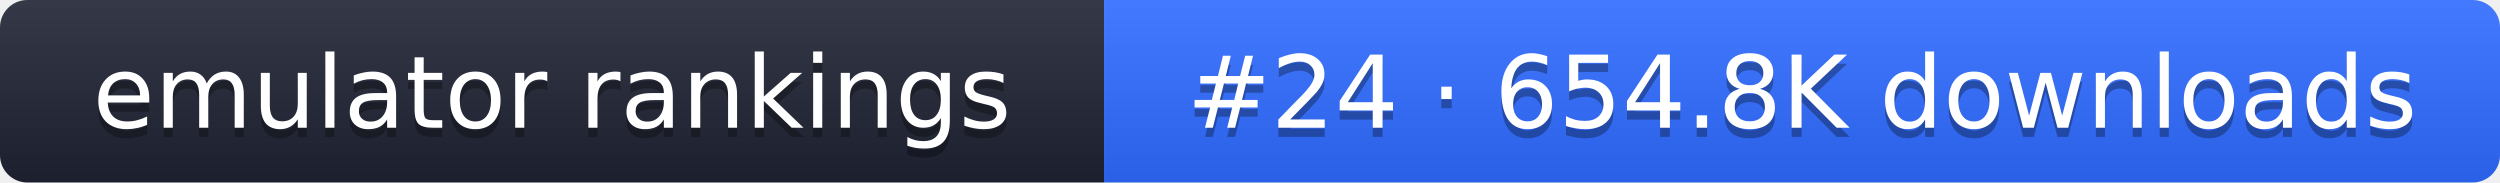
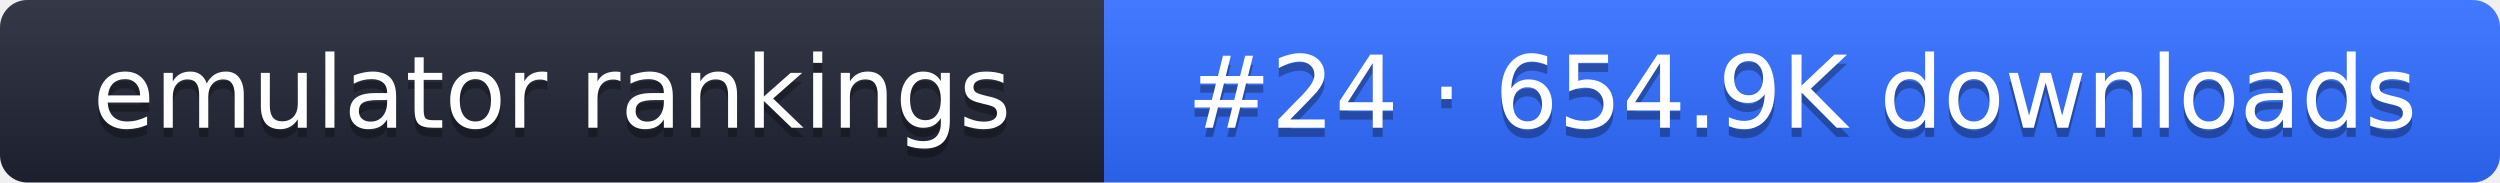
- <svg xmlns="http://www.w3.org/2000/svg" width="274" height="20" role="img" aria-label="emulator rankings: #24 · 654.8K downloads">
+ <svg xmlns="http://www.w3.org/2000/svg" width="274" height="20" role="img" aria-label="emulator rankings: #24 · 654.9K downloads">
  <linearGradient id="g" x2="0" y2="100%">
    <stop offset="0" stop-color="#fff" stop-opacity=".1" />
    <stop offset="1" stop-opacity=".1" />
  </linearGradient>
  <clipPath id="r">
    <rect width="274" height="20" rx="3" fill="#fff" />
  </clipPath>
  <g clip-path="url(#r)">
    <rect width="121" height="20" fill="#1f2433" />
    <rect x="121" width="153" height="20" fill="#2f6bff" />
    <rect width="274" height="20" fill="url(#g)" />
  </g>
  <g fill="#fff" text-anchor="middle" font-family="Verdana,DejaVu Sans,sans-serif" font-size="11">
    <text x="60.5" y="15" fill="#010101" fill-opacity=".3">emulator rankings</text>
    <text x="60.5" y="14">emulator rankings</text>
-     <text x="197.5" y="15" fill="#010101" fill-opacity=".3">#24 · 654.8K downloads</text>
-     <text x="197.5" y="14">#24 · 654.8K downloads</text>
+     <text x="197.5" y="15" fill="#010101" fill-opacity=".3">#24 · 654.9K downloads</text>
+     <text x="197.5" y="14">#24 · 654.9K downloads</text>
  </g>
</svg>
